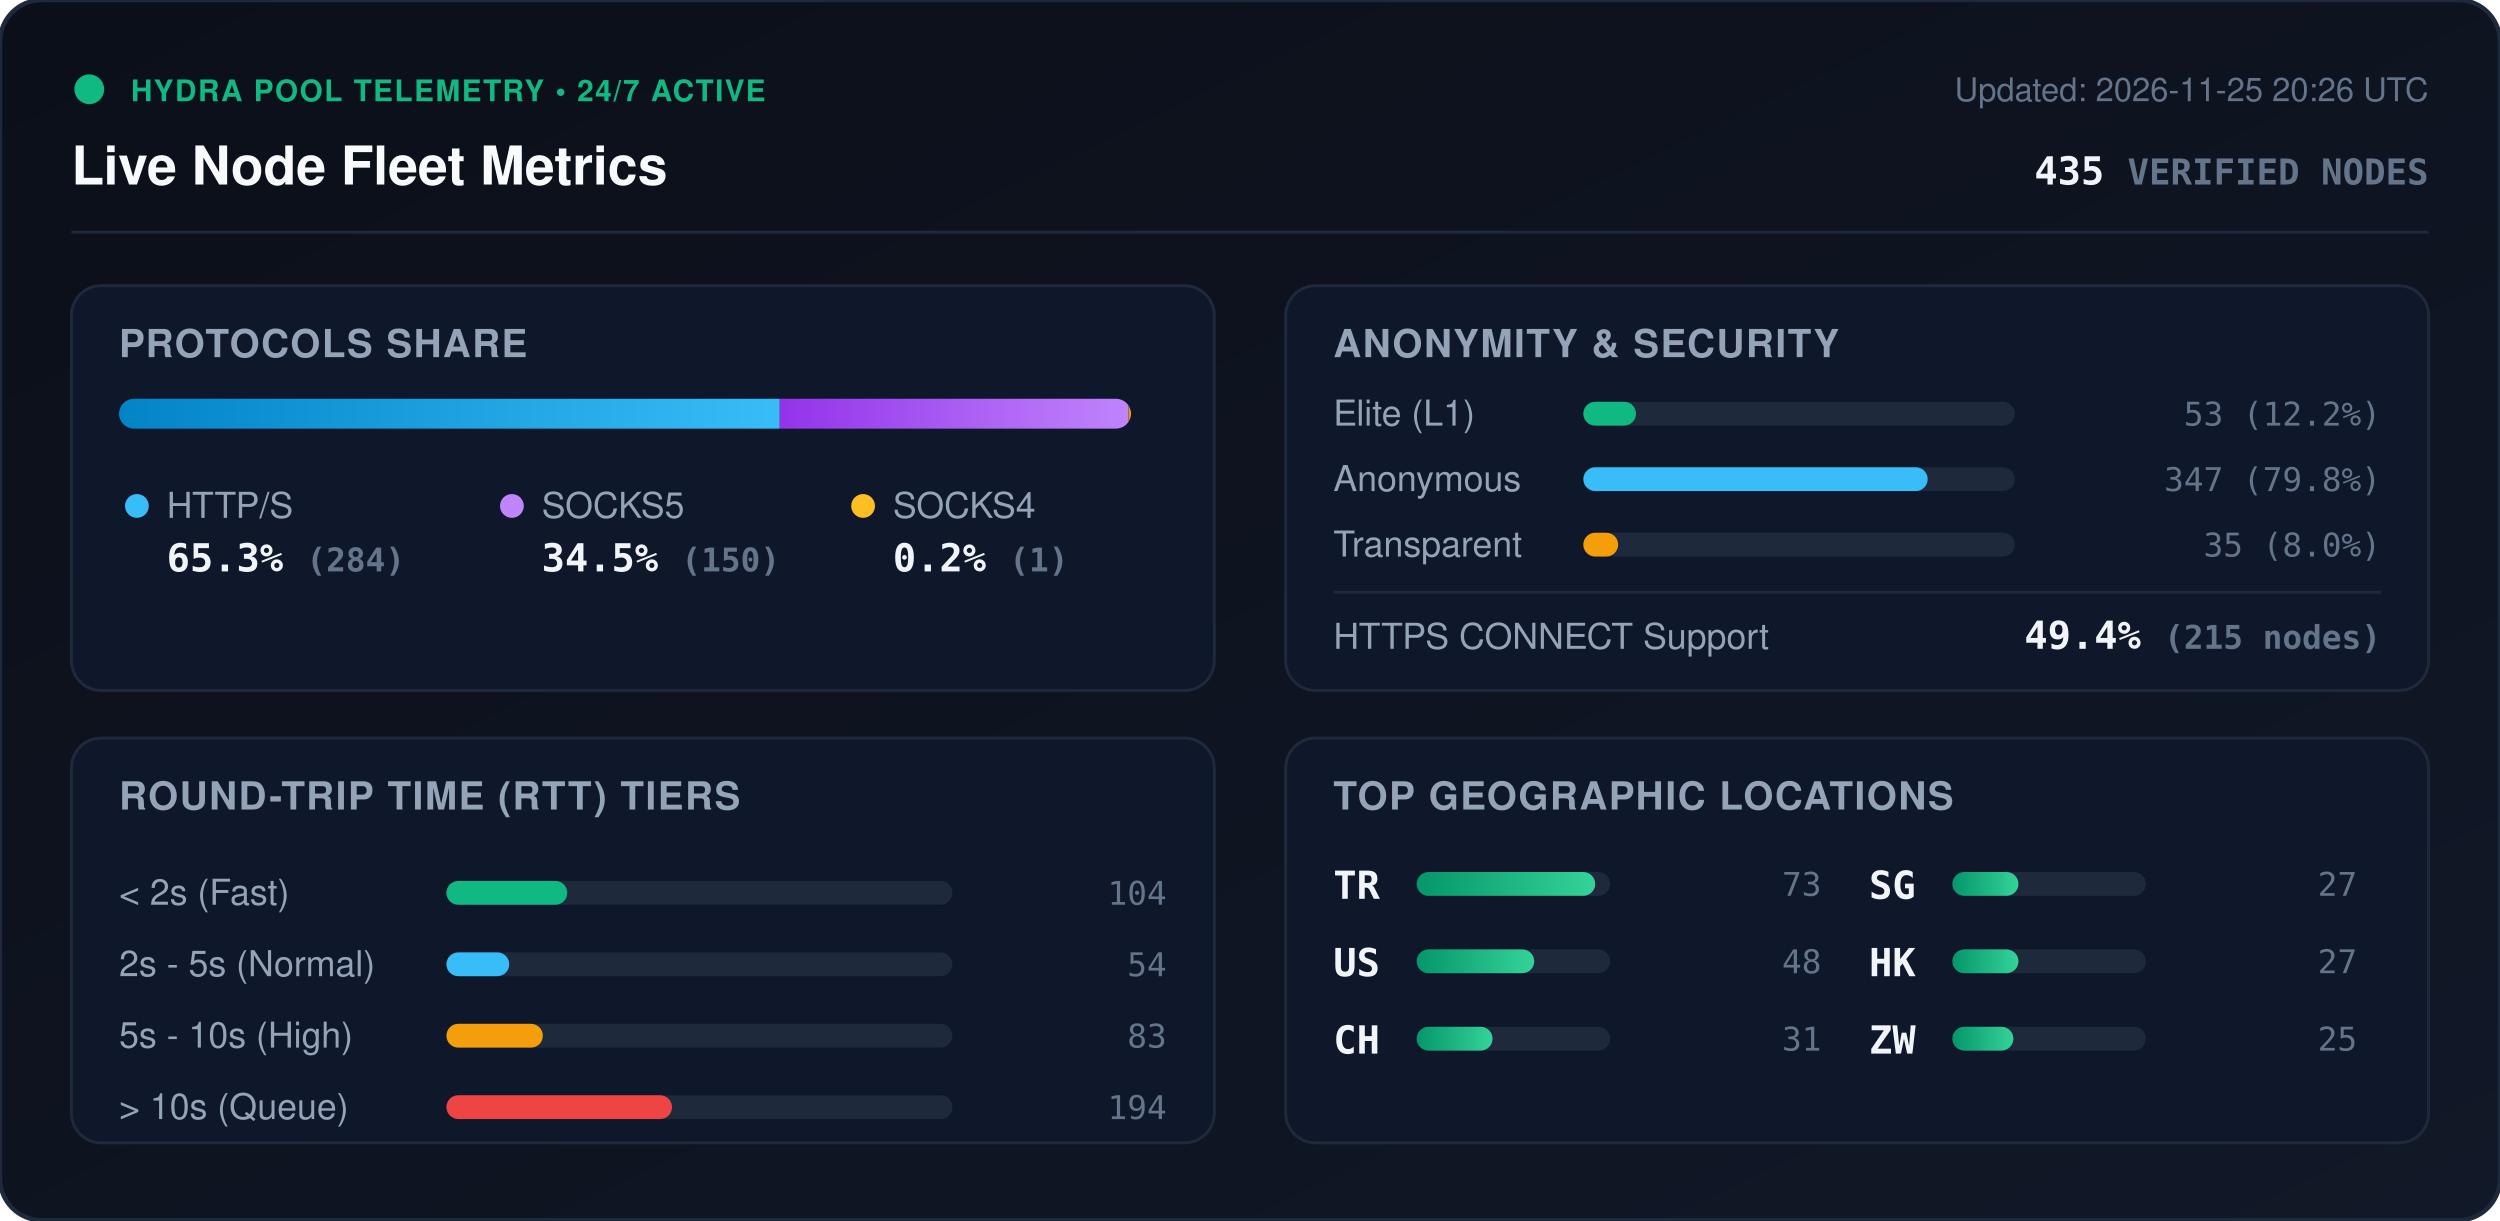
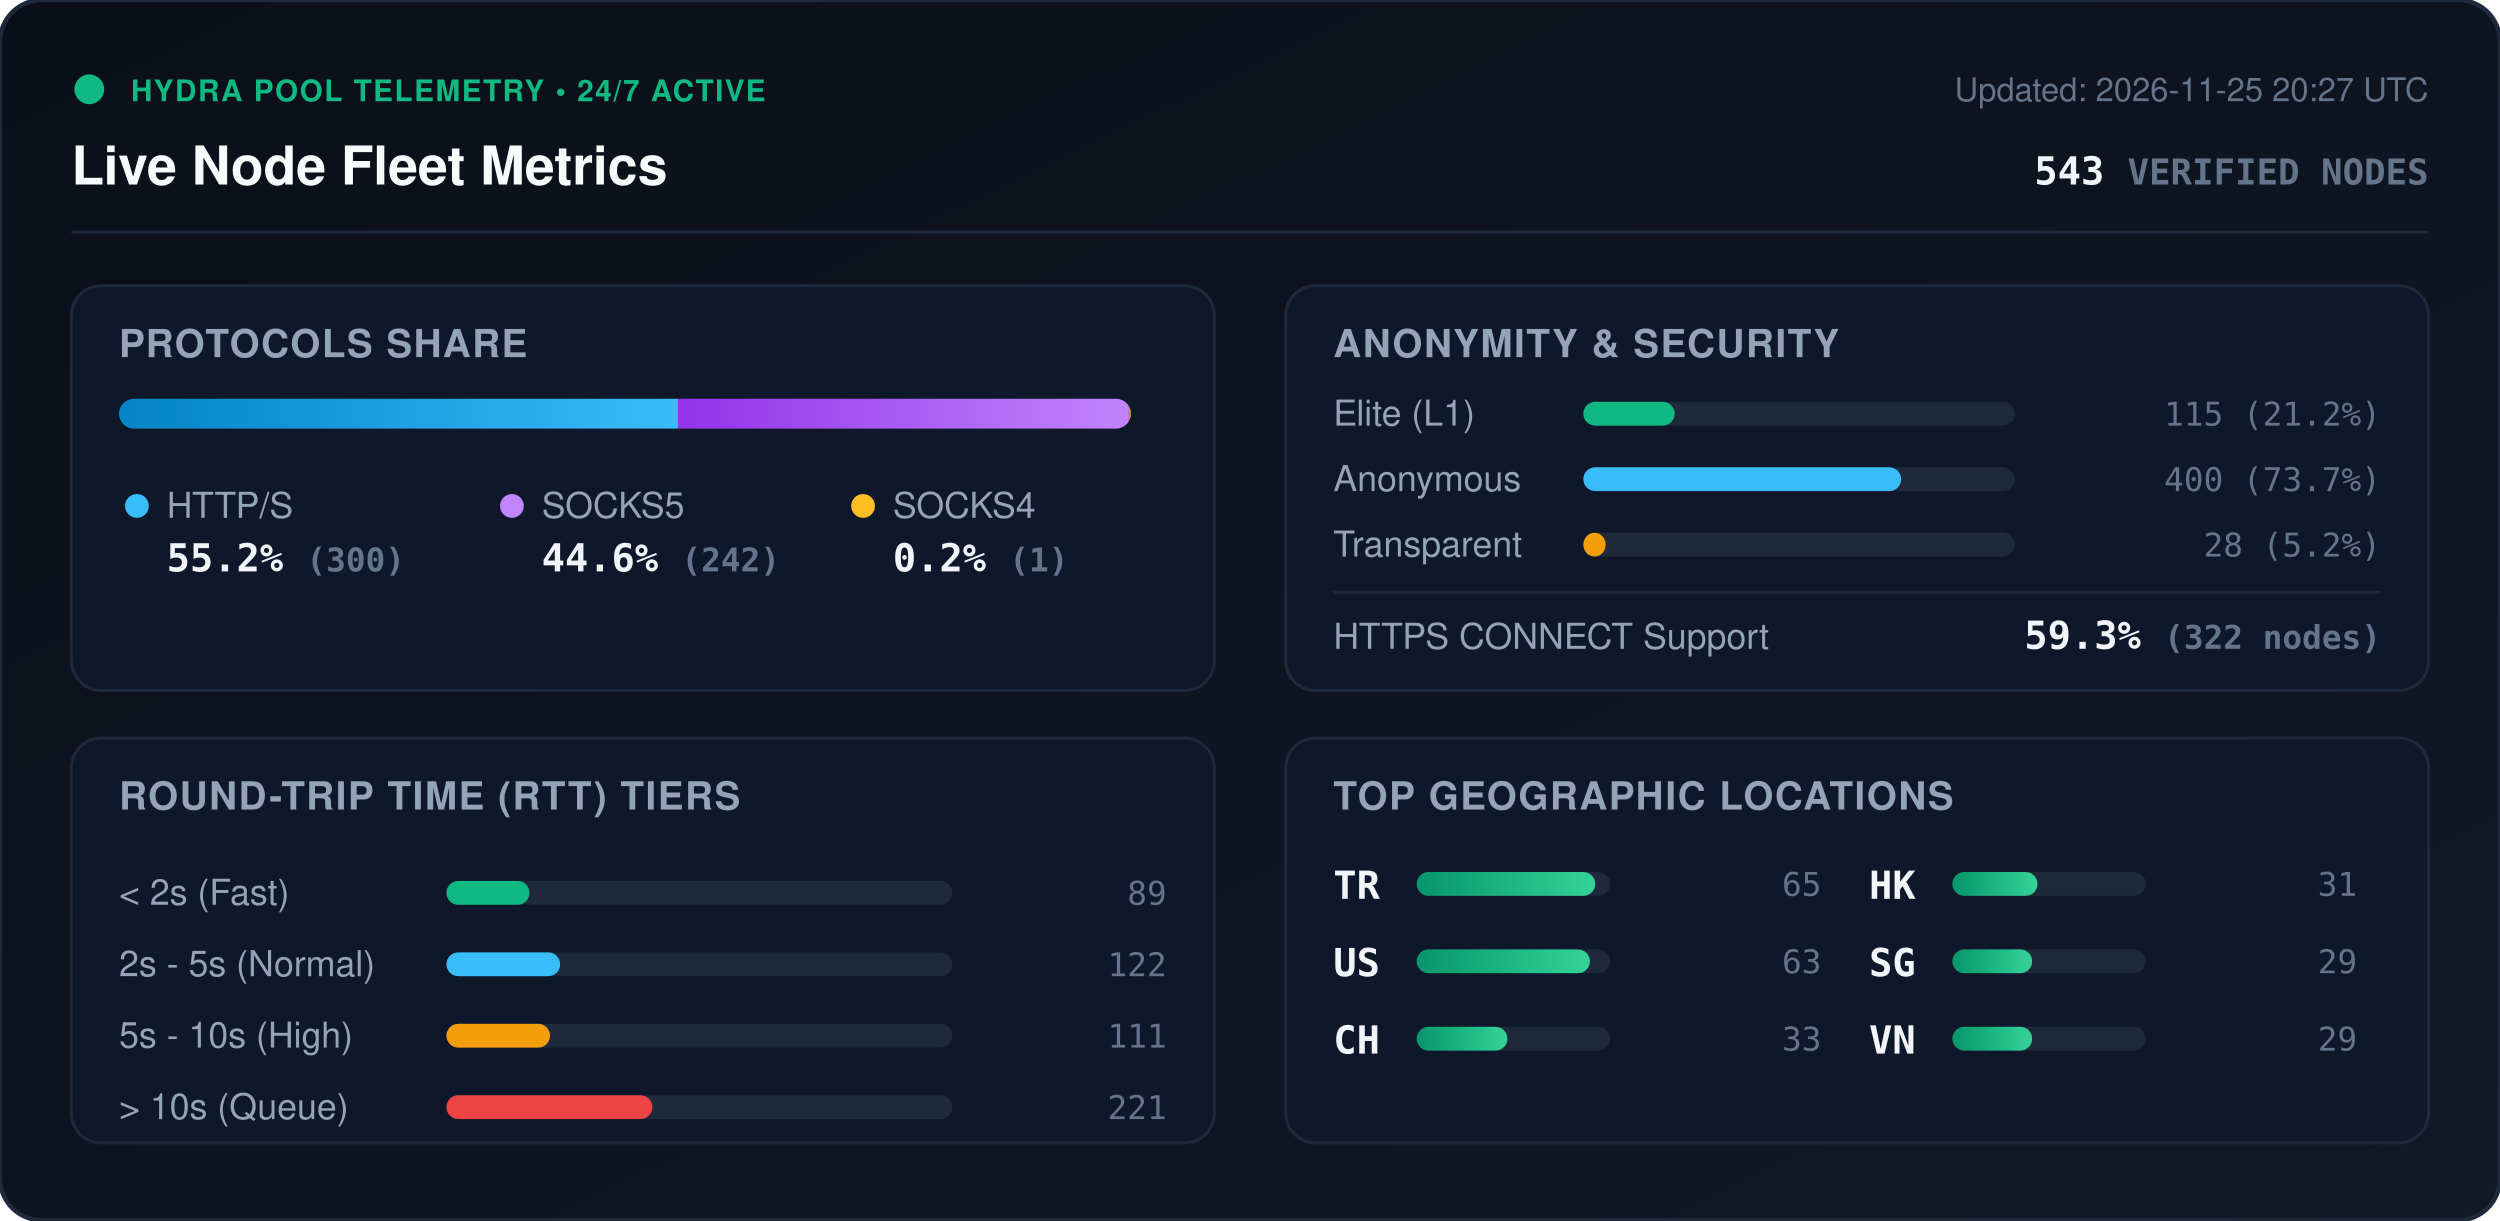
<svg xmlns="http://www.w3.org/2000/svg" viewBox="0 0 840 410" width="840" height="410" style="max-width: 100%; height: auto;">
  <defs>
    <linearGradient id="bg" x1="0%" y1="0%" x2="100%" y2="100%">
      <stop offset="0%" stop-color="#0b0f19" />
      <stop offset="100%" stop-color="#111827" />
    </linearGradient>
    <linearGradient id="bar-http" x1="0%" y1="0%" x2="100%" y2="0%">
      <stop offset="0%" stop-color="#0284c7" />
      <stop offset="100%" stop-color="#38bdf8" />
    </linearGradient>
    <linearGradient id="bar-socks5" x1="0%" y1="0%" x2="100%" y2="0%">
      <stop offset="0%" stop-color="#9333ea" />
      <stop offset="100%" stop-color="#c084fc" />
    </linearGradient>
    <linearGradient id="bar-socks4" x1="0%" y1="0%" x2="100%" y2="0%">
      <stop offset="0%" stop-color="#d97706" />
      <stop offset="100%" stop-color="#fbbf24" />
    </linearGradient>
    <linearGradient id="bar-green" x1="0%" y1="0%" x2="100%" y2="0%">
      <stop offset="0%" stop-color="#059669" />
      <stop offset="100%" stop-color="#34d399" />
    </linearGradient>
    <clipPath id="prog-track-clip">
      <rect width="340.0" height="10" rx="5" />
    </clipPath>
    <style>
      .title { font: 700 18px -apple-system, BlinkMacSystemFont, 'Segoe UI', Helvetica, Arial, sans-serif; fill: #f8fafc; }
      .sub { font: 500 11px -apple-system, BlinkMacSystemFont, 'Segoe UI', Helvetica, Arial, sans-serif; fill: #64748b; }
      .section-hdr { font: 600 13px -apple-system, BlinkMacSystemFont, 'Segoe UI', Helvetica, Arial, sans-serif; fill: #94a3b8; letter-spacing: 0.5px; }
      .metric-val { font: 700 13px -apple-system, BlinkMacSystemFont, 'Segoe UI', Helvetica, Arial, sans-serif; fill: #f1f5f9; }
      .metric-lbl { font: 500 12px -apple-system, BlinkMacSystemFont, 'Segoe UI', Helvetica, Arial, sans-serif; fill: #94a3b8; }
      .badge-txt { font: 700 10px -apple-system, BlinkMacSystemFont, 'Segoe UI', Helvetica, Arial, sans-serif; fill: #10b981; letter-spacing: 0.5px; }
      .mono { font-family: ui-monospace, SFMono-Regular, Menlo, Monaco, Consolas, monospace; }
      .pulse { animation: beacon 2s infinite ease-in-out; }
      @keyframes beacon { 0%, 100% { opacity: 1; } 50% { opacity: 0.35; } }
    </style>
  </defs>
  <rect width="840" height="410" rx="14" fill="url(#bg)" stroke="#1e293b" stroke-width="1.5" />
  <g transform="translate(24, 24)">
    <circle cx="6" cy="6" r="5" fill="#10b981" class="pulse" />
    <text x="20" y="10" class="badge-txt">HYDRA POOL TELEMETRY • 24/7 ACTIVE</text>
    <text x="0" y="38" class="title">Live Node Fleet Metrics</text>
-     <text x="792" y="10" text-anchor="end" class="sub">Updated: 2026-11-25 20:26 UTC</text>
-     <text x="792" y="38" text-anchor="end" class="metric-val mono" fill="#38bdf8">435 <tspan font-size="12" fill="#64748b">VERIFIED NODES</tspan>
+     <text x="792" y="10" text-anchor="end" class="sub">Updated: 2026-11-25 20:27 UTC</text>
+     <text x="792" y="38" text-anchor="end" class="metric-val mono" fill="#38bdf8">543 <tspan font-size="12" fill="#64748b">VERIFIED NODES</tspan>
    </text>
  </g>
  <line x1="24" y1="78" x2="816" y2="78" stroke="#1e293b" stroke-width="1" />
  <g transform="translate(24, 96)">
    <rect width="384" height="136" rx="10" fill="#0f172a" stroke="#1e293b" />
    <text x="16" y="24" class="section-hdr">PROTOCOLS SHARE</text>
    <g transform="translate(16, 38)">
      <rect width="340.0" height="10" rx="5" fill="#1e293b" />
      <g clip-path="url(#prog-track-clip)">
-         <rect x="0" width="222.0" height="10" fill="url(#bar-http)" />
-         <rect x="222.0" width="117.2" height="10" fill="url(#bar-socks5)" />
-         <rect x="339.2" width="0.8" height="10" fill="url(#bar-socks4)" />
+         <rect x="0" width="187.8" height="10" fill="url(#bar-http)" />
+         <rect x="187.8" width="151.5" height="10" fill="url(#bar-socks5)" />
+         <rect x="339.3" width="0.6" height="10" fill="url(#bar-socks4)" />
      </g>
    </g>
    <g transform="translate(16, 68)">
      <circle cx="6" cy="6" r="4" fill="#38bdf8" />
      <text x="16" y="10" class="metric-lbl">HTTP/S</text>
-       <text x="16" y="28" class="metric-val mono">65.3% <tspan font-size="11" fill="#64748b">(284)</tspan>
+       <text x="16" y="28" class="metric-val mono">55.2% <tspan font-size="11" fill="#64748b">(300)</tspan>
      </text>
      <circle cx="132" cy="6" r="4" fill="#c084fc" />
      <text x="142" y="10" class="metric-lbl">SOCKS5</text>
-       <text x="142" y="28" class="metric-val mono">34.5% <tspan font-size="11" fill="#64748b">(150)</tspan>
+       <text x="142" y="28" class="metric-val mono">44.6% <tspan font-size="11" fill="#64748b">(242)</tspan>
      </text>
      <circle cx="250" cy="6" r="4" fill="#fbbf24" />
      <text x="260" y="10" class="metric-lbl">SOCKS4</text>
      <text x="260" y="28" class="metric-val mono">0.2% <tspan font-size="11" fill="#64748b">(1)</tspan>
      </text>
    </g>
  </g>
  <g transform="translate(432, 96)">
    <rect width="384" height="136" rx="10" fill="#0f172a" stroke="#1e293b" />
    <text x="16" y="24" class="section-hdr">ANONYMITY &amp; SECURITY</text>
    <text x="16" y="47" class="metric-lbl">Elite (L1)</text>
    <rect x="100" y="39" width="145.0" height="8" rx="4" fill="#1e293b" />
-     <rect x="100" y="39" width="17.7" height="8" rx="4" fill="#10b981" />
-     <text x="368" y="47" text-anchor="end" class="mono sub" fill="#e2e8f0">53 (12.2%)</text>
+     <rect x="100" y="39" width="30.7" height="8" rx="4" fill="#10b981" />
+     <text x="368" y="47" text-anchor="end" class="mono sub" fill="#e2e8f0">115 (21.2%)</text>
    <text x="16" y="69" class="metric-lbl">Anonymous</text>
    <rect x="100" y="61" width="145.0" height="8" rx="4" fill="#1e293b" />
-     <rect x="100" y="61" width="115.7" height="8" rx="4" fill="#38bdf8" />
-     <text x="368" y="69" text-anchor="end" class="mono sub" fill="#e2e8f0">347 (79.8%)</text>
+     <rect x="100" y="61" width="106.8" height="8" rx="4" fill="#38bdf8" />
+     <text x="368" y="69" text-anchor="end" class="mono sub" fill="#e2e8f0">400 (73.7%)</text>
    <text x="16" y="91" class="metric-lbl">Transparent</text>
    <rect x="100" y="83" width="145.0" height="8" rx="4" fill="#1e293b" />
-     <rect x="100" y="83" width="11.7" height="8" rx="4" fill="#f59e0b" />
-     <text x="368" y="91" text-anchor="end" class="mono sub" fill="#e2e8f0">35 (8.0%)</text>
+     <rect x="100" y="83" width="7.5" height="8" rx="4" fill="#f59e0b" />
+     <text x="368" y="91" text-anchor="end" class="mono sub" fill="#e2e8f0">28 (5.2%)</text>
    <line x1="16" y1="103" x2="368" y2="103" stroke="#1e293b" stroke-width="1" />
    <text x="16" y="122" class="metric-lbl">HTTPS CONNECT Support</text>
-     <text x="368" y="122" text-anchor="end" class="metric-val mono" fill="#34d399">49.4% <tspan font-size="11" fill="#64748b">(215 nodes)</tspan>
+     <text x="368" y="122" text-anchor="end" class="metric-val mono" fill="#34d399">59.3% <tspan font-size="11" fill="#64748b">(322 nodes)</tspan>
    </text>
  </g>
  <g transform="translate(24, 248)">
    <rect width="384" height="136" rx="10" fill="#0f172a" stroke="#1e293b" />
    <text x="16" y="24" class="section-hdr">ROUND-TRIP TIME (RTT) TIERS</text>
    <g transform="translate(16, 42)">
      <text x="0" y="14" class="metric-lbl">&lt; 2s (Fast)</text>
      <rect x="110" y="6" width="170" height="8" rx="4" fill="#1e293b" />
-       <rect x="110" y="6" width="40.6" height="8" rx="4" fill="#10b981" />
-       <text x="352" y="14" text-anchor="end" class="mono sub">104</text>
+       <rect x="110" y="6" width="27.9" height="8" rx="4" fill="#10b981" />
+       <text x="352" y="14" text-anchor="end" class="mono sub">89</text>
      <text x="0" y="38" class="metric-lbl">2s - 5s (Normal)</text>
      <rect x="110" y="30" width="170" height="8" rx="4" fill="#1e293b" />
-       <rect x="110" y="30" width="21.1" height="8" rx="4" fill="#38bdf8" />
-       <text x="352" y="38" text-anchor="end" class="mono sub">54</text>
+       <rect x="110" y="30" width="38.2" height="8" rx="4" fill="#38bdf8" />
+       <text x="352" y="38" text-anchor="end" class="mono sub">122</text>
      <text x="0" y="62" class="metric-lbl">5s - 10s (High)</text>
      <rect x="110" y="54" width="170" height="8" rx="4" fill="#1e293b" />
-       <rect x="110" y="54" width="32.4" height="8" rx="4" fill="#f59e0b" />
-       <text x="352" y="62" text-anchor="end" class="mono sub">83</text>
+       <rect x="110" y="54" width="34.8" height="8" rx="4" fill="#f59e0b" />
+       <text x="352" y="62" text-anchor="end" class="mono sub">111</text>
      <text x="0" y="86" class="metric-lbl">&gt; 10s (Queue)</text>
      <rect x="110" y="78" width="170" height="8" rx="4" fill="#1e293b" />
-       <rect x="110" y="78" width="75.8" height="8" rx="4" fill="#ef4444" />
-       <text x="352" y="86" text-anchor="end" class="mono sub">194</text>
+       <rect x="110" y="78" width="69.2" height="8" rx="4" fill="#ef4444" />
+       <text x="352" y="86" text-anchor="end" class="mono sub">221</text>
    </g>
  </g>
  <g transform="translate(432, 248)">
    <rect width="384" height="136" rx="10" fill="#0f172a" stroke="#1e293b" />
    <text x="16" y="24" class="section-hdr">TOP GEOGRAPHIC LOCATIONS</text>
    <g transform="translate(16, 42)">
      <g transform="translate(0, 0)">
        <text x="0" y="12" class="mono metric-val" font-size="12">TR</text>
        <rect x="28" y="3" width="65" height="8" rx="4" fill="#1e293b" />
        <rect x="28" y="3" width="60.0" height="8" rx="4" fill="url(#bar-green)" />
-         <text x="164" y="11" text-anchor="end" class="mono sub">73</text>
+         <text x="164" y="11" text-anchor="end" class="mono sub">65</text>
      </g>
      <g transform="translate(0, 26)">
        <text x="0" y="12" class="mono metric-val" font-size="12">US</text>
        <rect x="28" y="3" width="65" height="8" rx="4" fill="#1e293b" />
-         <rect x="28" y="3" width="39.5" height="8" rx="4" fill="url(#bar-green)" />
-         <text x="164" y="11" text-anchor="end" class="mono sub">48</text>
+         <rect x="28" y="3" width="58.2" height="8" rx="4" fill="url(#bar-green)" />
+         <text x="164" y="11" text-anchor="end" class="mono sub">63</text>
      </g>
      <g transform="translate(0, 52)">
        <text x="0" y="12" class="mono metric-val" font-size="12">CH</text>
        <rect x="28" y="3" width="65" height="8" rx="4" fill="#1e293b" />
-         <rect x="28" y="3" width="25.5" height="8" rx="4" fill="url(#bar-green)" />
+         <rect x="28" y="3" width="30.5" height="8" rx="4" fill="url(#bar-green)" />
+         <text x="164" y="11" text-anchor="end" class="mono sub">33</text>
+       </g>
+       <g transform="translate(180, 0)">
+         <text x="0" y="12" class="mono metric-val" font-size="12">HK</text>
+         <rect x="28" y="3" width="65" height="8" rx="4" fill="#1e293b" />
+         <rect x="28" y="3" width="28.6" height="8" rx="4" fill="url(#bar-green)" />
        <text x="164" y="11" text-anchor="end" class="mono sub">31</text>
      </g>
-       <g transform="translate(180, 0)">
+       <g transform="translate(180, 26)">
        <text x="0" y="12" class="mono metric-val" font-size="12">SG</text>
        <rect x="28" y="3" width="65" height="8" rx="4" fill="#1e293b" />
-         <rect x="28" y="3" width="22.2" height="8" rx="4" fill="url(#bar-green)" />
-         <text x="164" y="11" text-anchor="end" class="mono sub">27</text>
-       </g>
-       <g transform="translate(180, 26)">
-         <text x="0" y="12" class="mono metric-val" font-size="12">HK</text>
-         <rect x="28" y="3" width="65" height="8" rx="4" fill="#1e293b" />
-         <rect x="28" y="3" width="22.2" height="8" rx="4" fill="url(#bar-green)" />
-         <text x="164" y="11" text-anchor="end" class="mono sub">27</text>
+         <rect x="28" y="3" width="26.8" height="8" rx="4" fill="url(#bar-green)" />
+         <text x="164" y="11" text-anchor="end" class="mono sub">29</text>
      </g>
      <g transform="translate(180, 52)">
-         <text x="0" y="12" class="mono metric-val" font-size="12">ZW</text>
+         <text x="0" y="12" class="mono metric-val" font-size="12">VN</text>
        <rect x="28" y="3" width="65" height="8" rx="4" fill="#1e293b" />
-         <rect x="28" y="3" width="20.5" height="8" rx="4" fill="url(#bar-green)" />
-         <text x="164" y="11" text-anchor="end" class="mono sub">25</text>
+         <rect x="28" y="3" width="26.8" height="8" rx="4" fill="url(#bar-green)" />
+         <text x="164" y="11" text-anchor="end" class="mono sub">29</text>
      </g>
    </g>
  </g>
</svg>
